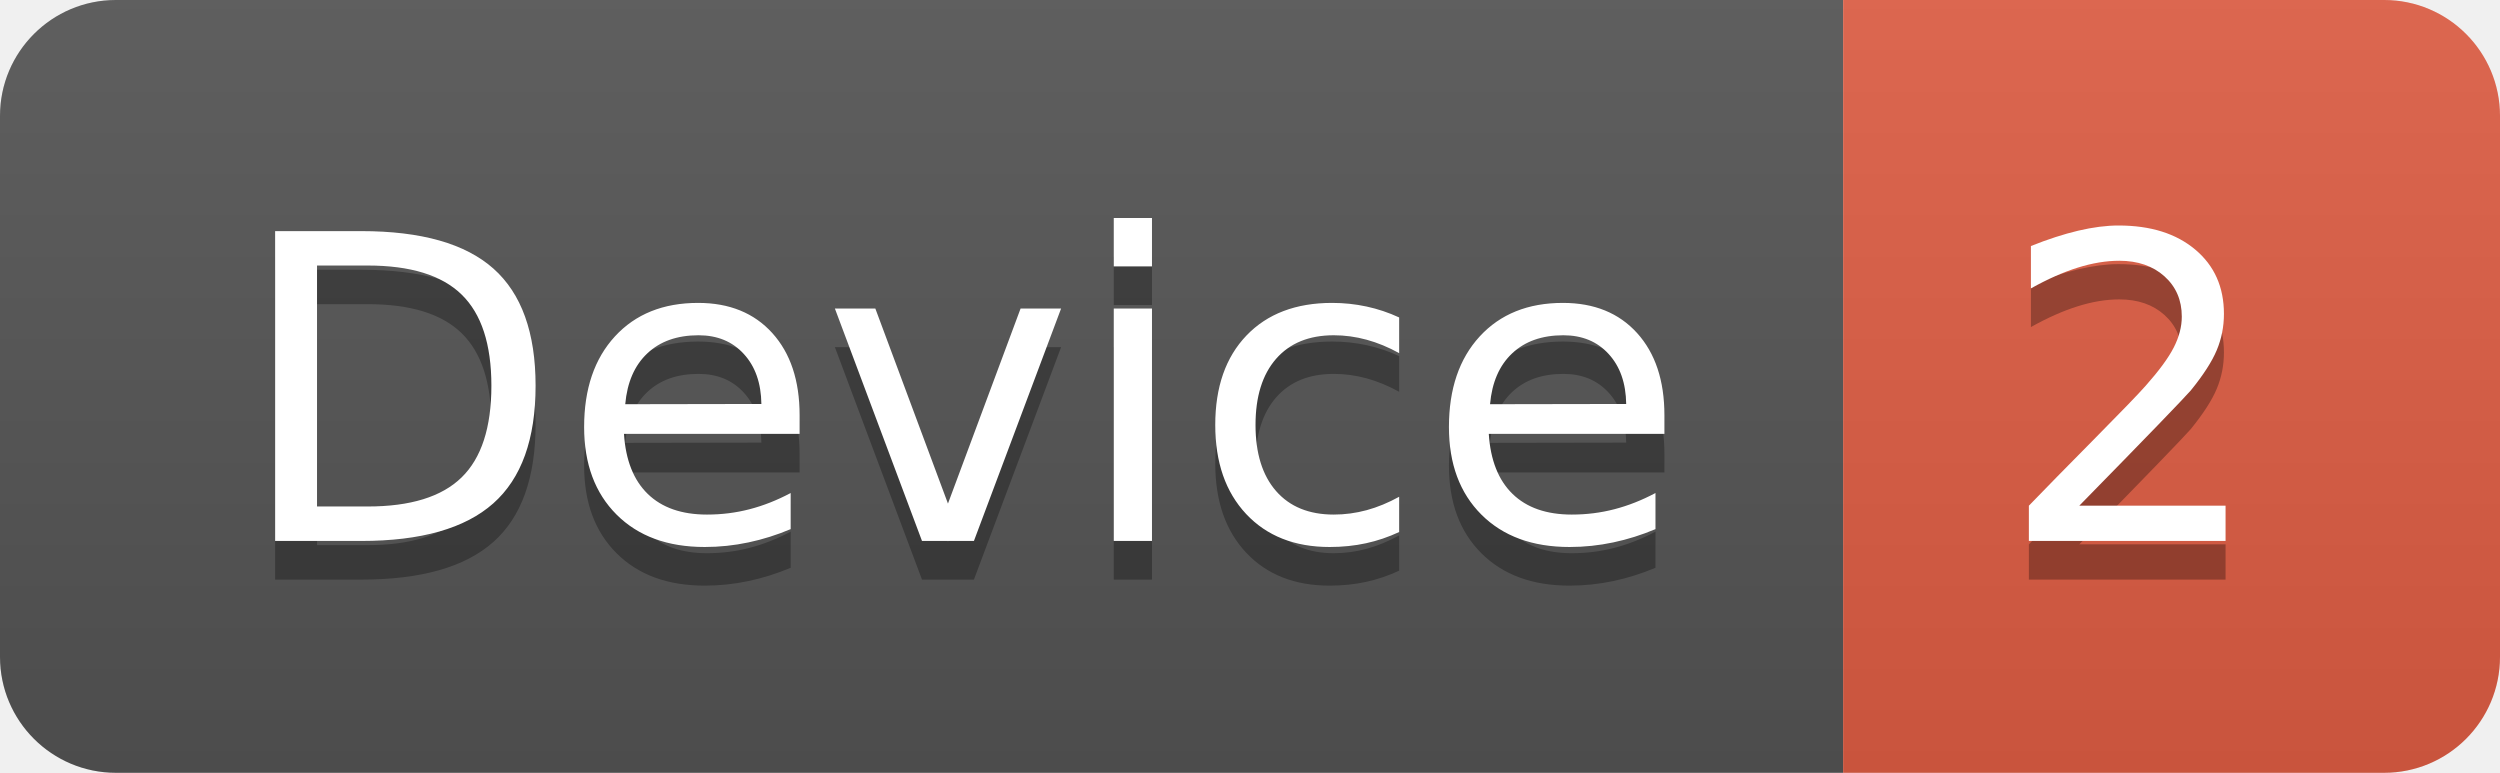
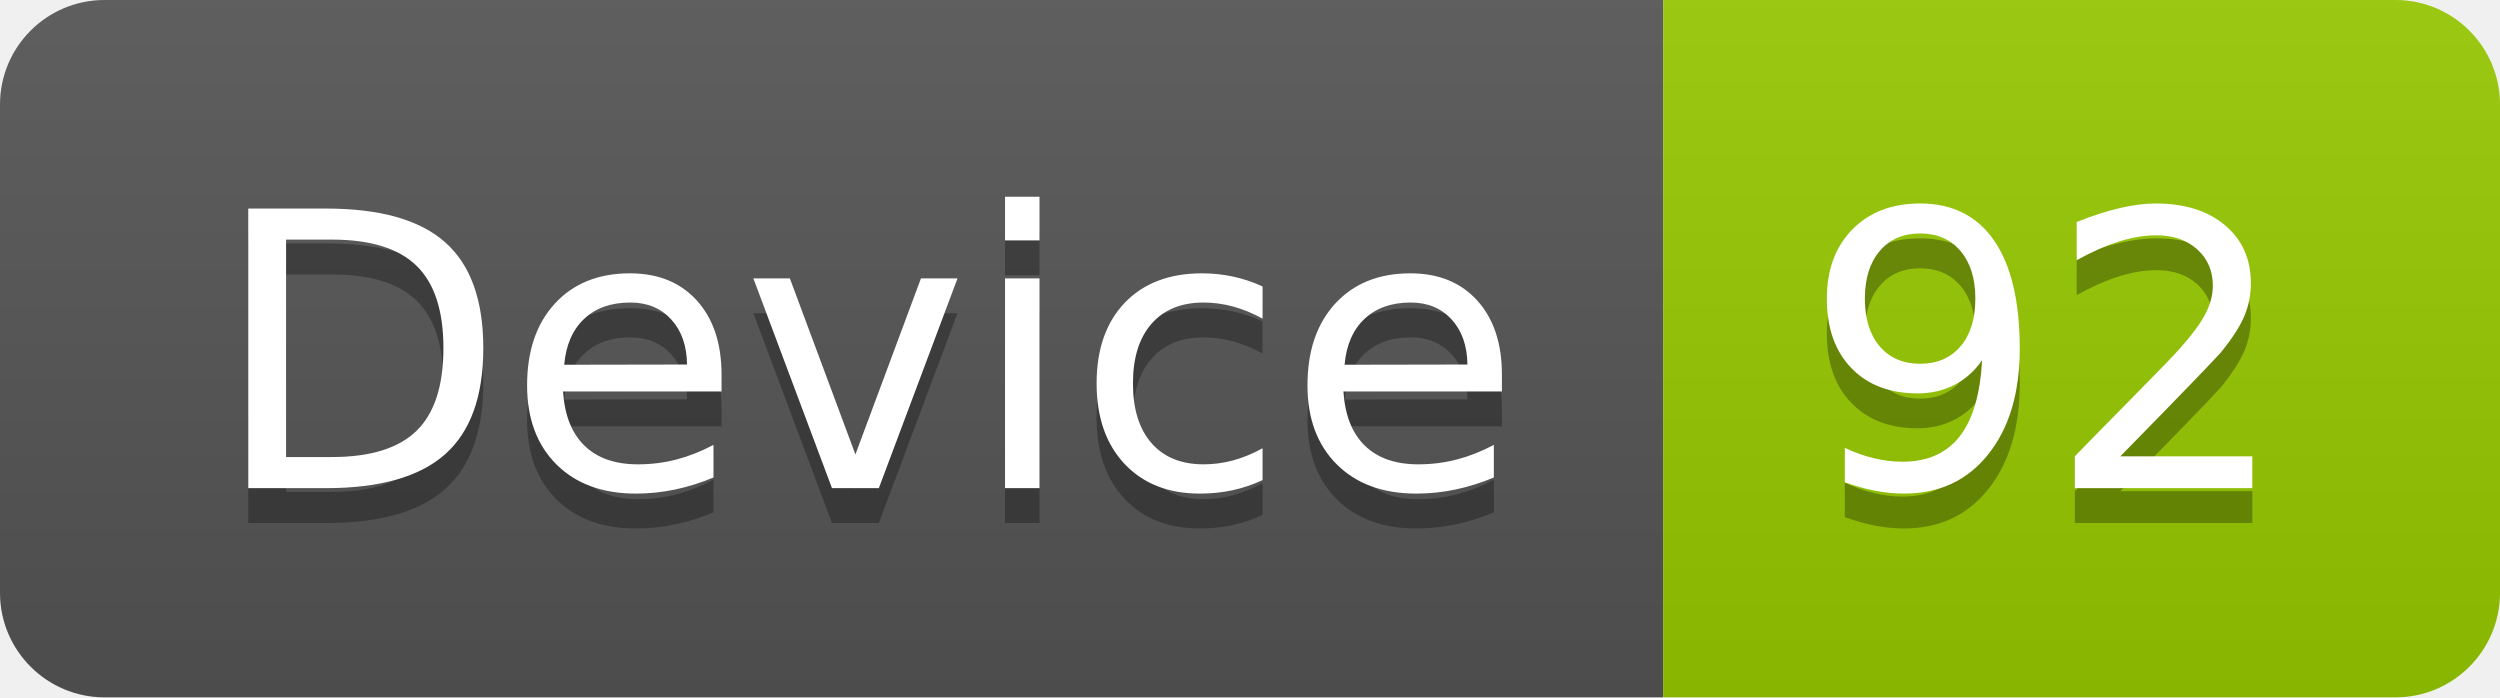
- <svg xmlns="http://www.w3.org/2000/svg" width="64.7" height="20">
+ <svg xmlns="http://www.w3.org/2000/svg" width="71.7" height="20">
  <linearGradient id="smooth" x2="0" y2="100%">
    <stop offset="0" stop-color="#bbb" stop-opacity=".1" />
    <stop offset="1" stop-opacity=".1" />
  </linearGradient>
  <clipPath id="round">
-     <rect width="64.7" height="20" rx="3" fill="#fff" />
+     <rect width="71.7" height="20" rx="3" fill="#fff" />
  </clipPath>
  <g clip-path="url(#round)">
    <rect width="47.7" height="20" fill="#555" />
-     <rect x="47.7" width="17.0" height="20" fill="#e05d44" />
-     <rect width="64.7" height="20" fill="url(#smooth)" />
+     <rect x="47.7" width="24.0" height="20" fill="#97CA00" />
+     <rect width="71.7" height="20" fill="url(#smooth)" />
  </g>
  <g fill="#fff" text-anchor="middle" font-family="DejaVu Sans,Verdana,Geneva,sans-serif" font-size="110">
    <text x="248.5" y="150" fill="#010101" fill-opacity=".3" transform="scale(0.1)" textLength="377.0" lengthAdjust="spacing">Device</text>
    <text x="248.5" y="140" transform="scale(0.1)" textLength="377.0" lengthAdjust="spacing">Device</text>
-     <text x="552.0" y="150" fill="#010101" fill-opacity=".3" transform="scale(0.1)" textLength="70.0" lengthAdjust="spacing">2</text>
-     <text x="552.0" y="140" transform="scale(0.1)" textLength="70.0" lengthAdjust="spacing">2</text>
+     <text x="587.0" y="150" fill="#010101" fill-opacity=".3" transform="scale(0.1)" textLength="140.0" lengthAdjust="spacing">92</text>
+     <text x="587.0" y="140" transform="scale(0.1)" textLength="140.0" lengthAdjust="spacing">92</text>
  </g>
</svg>
